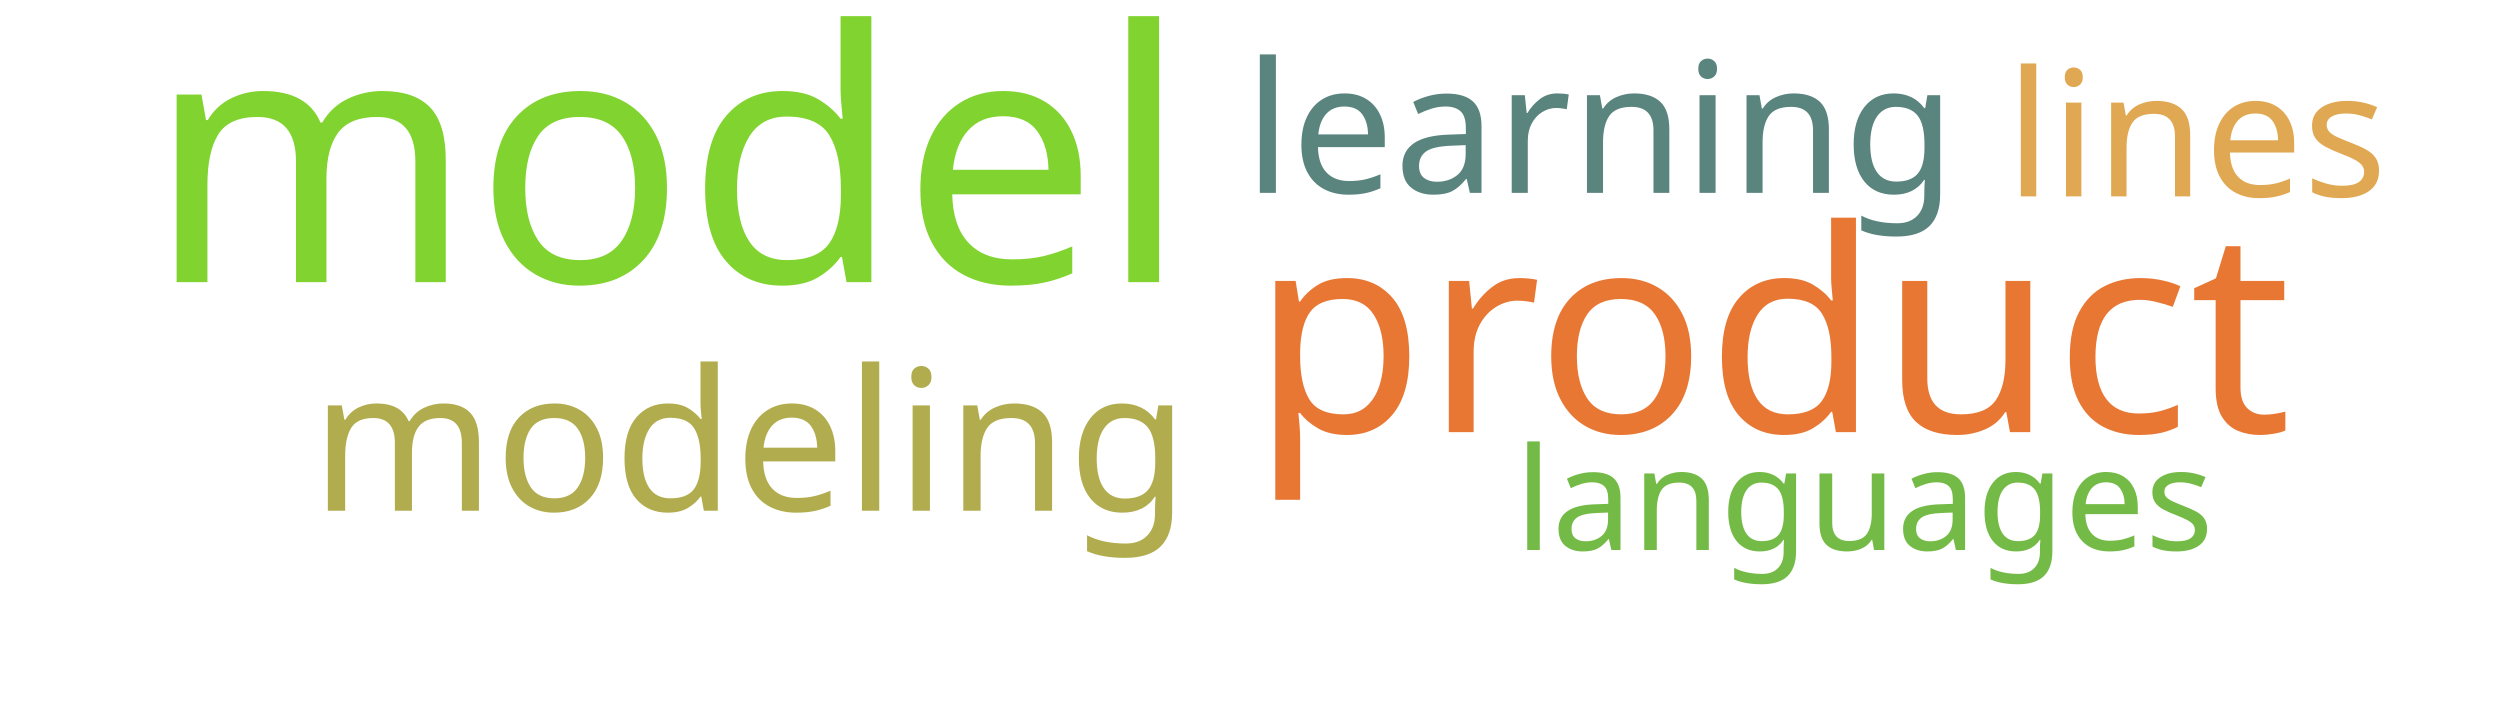
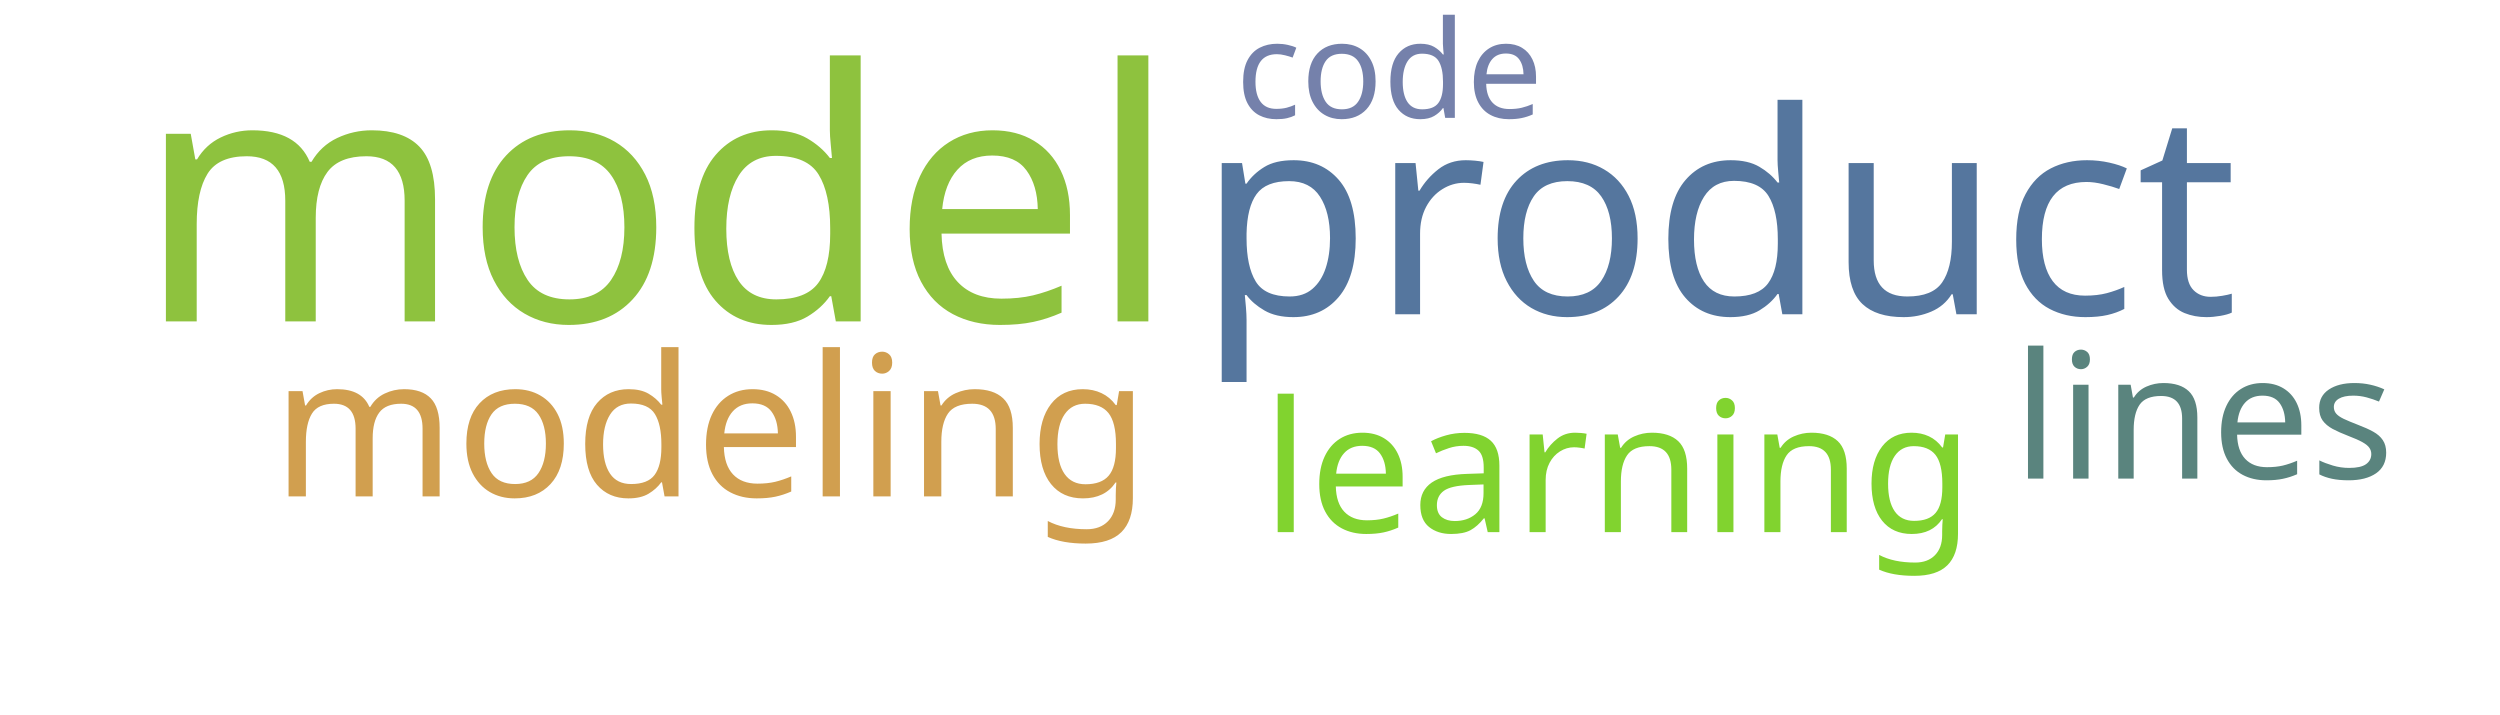
<svg xmlns="http://www.w3.org/2000/svg" width="700" height="200">
  <g transform="translate(350, 100)">
-     <text text-anchor="middle" style="font-family: Impact; font-size: 98px; fill: #81d32f" transform="translate(-163,-21)rotate(0)">model</text>
-     <text text-anchor="middle" style="font-family: Impact; font-size: 79px; fill: #e87733" transform="translate(146,21)rotate(0)">product</text>
-     <text text-anchor="middle" style="font-family: Impact; font-size: 55px; fill: #b1ad4e" transform="translate(-140,43)rotate(0)">modeling</text>
-     <text text-anchor="middle" style="font-family: Impact; font-size: 51px; fill: #5a847e" transform="translate(98,-46)rotate(0)">learning</text>
-     <text text-anchor="middle" style="font-family: Impact; font-size: 49px; fill: #e0a852" transform="translate(265,-45)rotate(0)">lines</text>
-     <text text-anchor="middle" style="font-family: Impact; font-size: 40px; fill: #74ba46" transform="translate(172,54)rotate(0)">languages</text>
+     <text text-anchor="middle" style="font-family: Impact; font-size: 98px; fill: #8ec23e" transform="translate(-166,-10)rotate(0)">model</text>
+     <text text-anchor="middle" style="font-family: Impact; font-size: 79px; fill: #55769e" transform="translate(131,-12)rotate(0)">product</text>
+     <text text-anchor="middle" style="font-family: Impact; font-size: 55px; fill: #d19f4f" transform="translate(-151,39)rotate(0)">modeling</text>
+     <text text-anchor="middle" style="font-family: Impact; font-size: 51px; fill: #81d32f" transform="translate(103,49)rotate(0)">learning</text>
+     <text text-anchor="middle" style="font-family: Impact; font-size: 49px; fill: #5a847e" transform="translate(267,34)rotate(0)">lines</text>
+     <text text-anchor="middle" style="font-family: Impact; font-size: 38px; fill: #7581ab" transform="translate(39,-67)rotate(0)">code</text>
  </g>
</svg>
